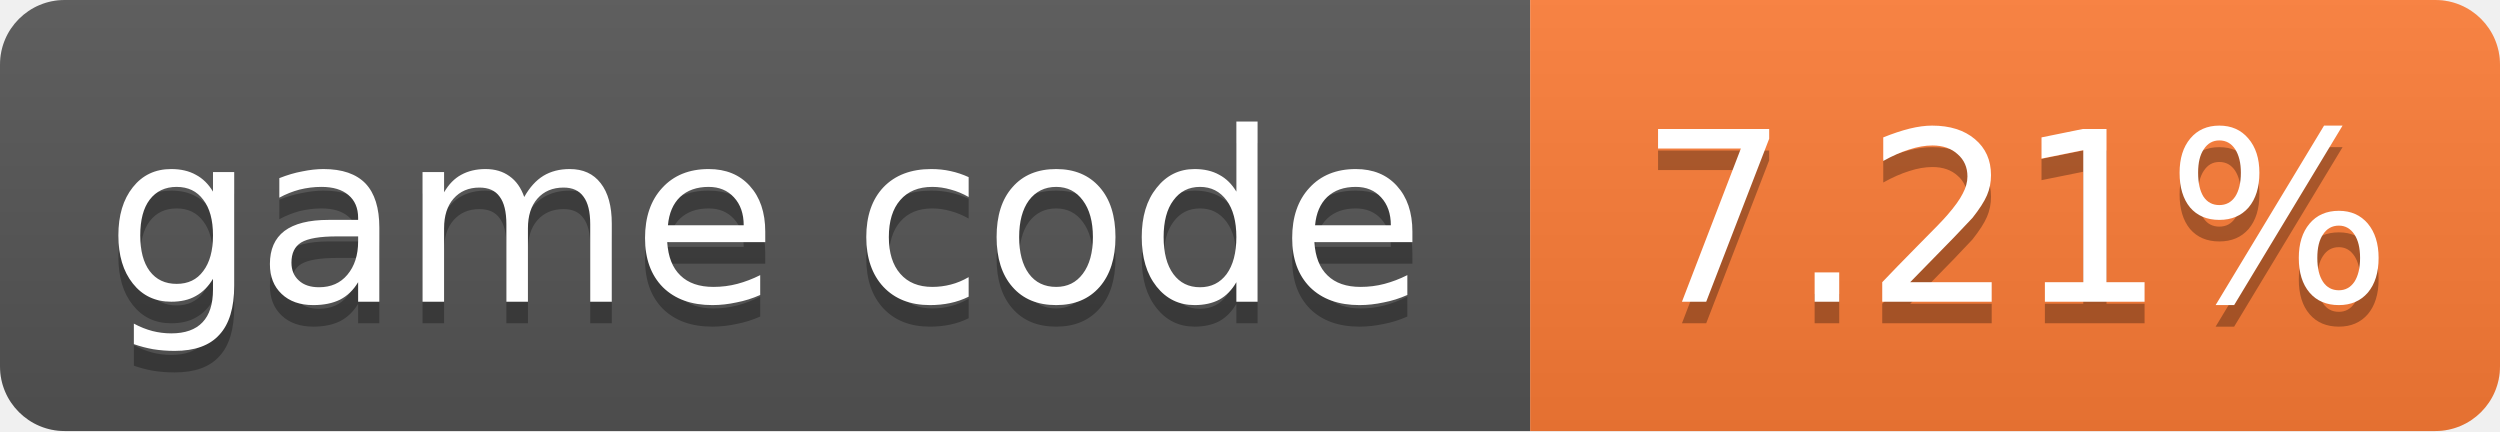
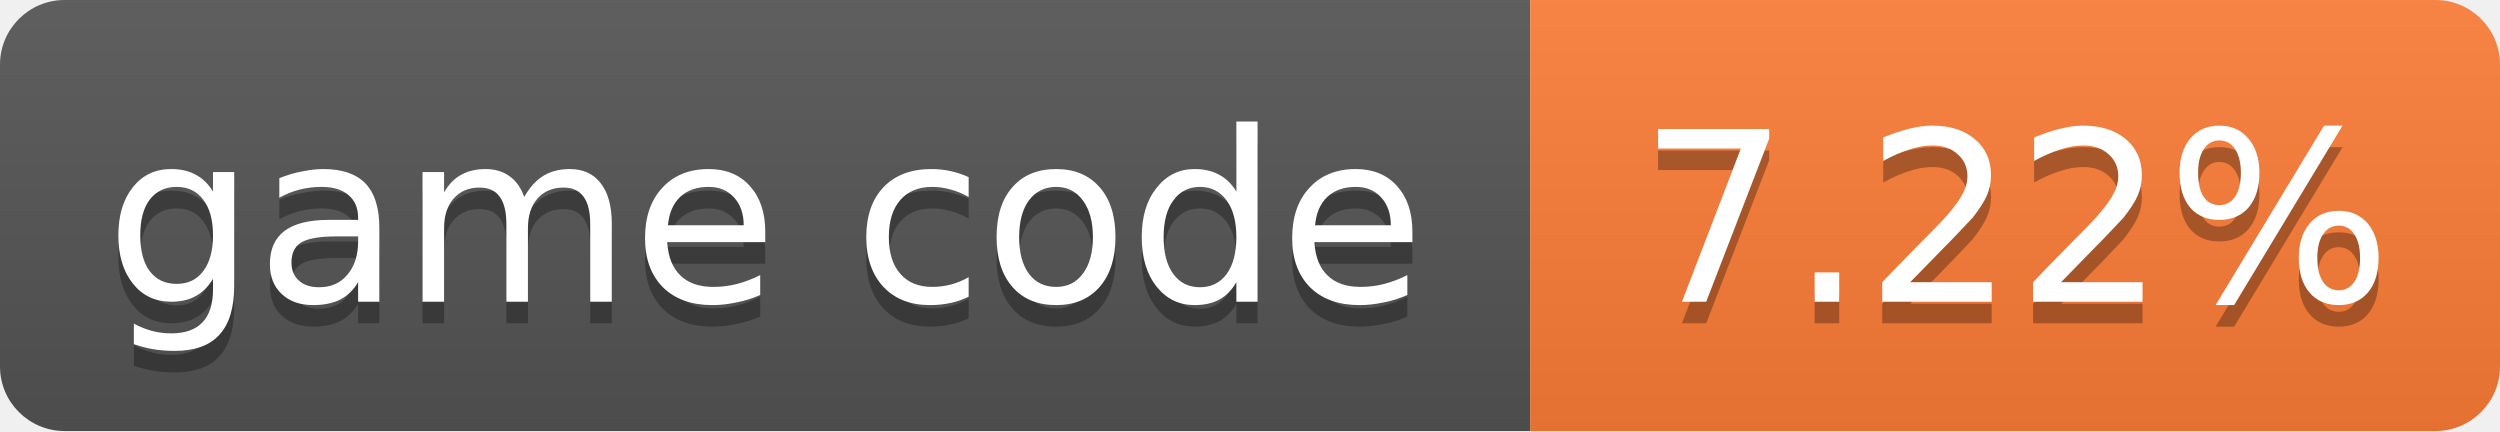
- <svg xmlns="http://www.w3.org/2000/svg" width="116" height="20" role="img" aria-label="game code: 7.21%">
+ <svg xmlns="http://www.w3.org/2000/svg" width="116" height="20" role="img" aria-label="game code: 7.22%">
  <linearGradient id="s" x2="0" y2="100%">
    <stop offset="0" stop-color="#bbb" stop-opacity=".1" />
    <stop offset="1" stop-opacity=".1" />
  </linearGradient>
  <clipPath id="r">
    <rect width="116" height="20" rx="3" fill="#fff" />
  </clipPath>
  <g clip-path="url(#r)">
    <rect width="71" height="20" fill="#555" />
    <rect x="71" width="45" height="20" fill="#fe7d37" />
    <rect width="116" height="20" fill="url(#s)" />
  </g>
  <g fill="#fff" text-anchor="middle" font-family="Verdana,Geneva,DejaVu Sans,sans-serif" font-size="11">
    <text x="35.5" y="15" fill="#010101" fill-opacity=".3">game code</text>
    <text x="35.5" y="14">game code</text>
-     <text x="93.5" y="15" fill="#010101" fill-opacity=".3">7.21%</text>
-     <text x="93.5" y="14">7.21%</text>
+     <text x="93.5" y="15" fill="#010101" fill-opacity=".3">7.22%</text>
+     <text x="93.5" y="14">7.22%</text>
  </g>
</svg>
